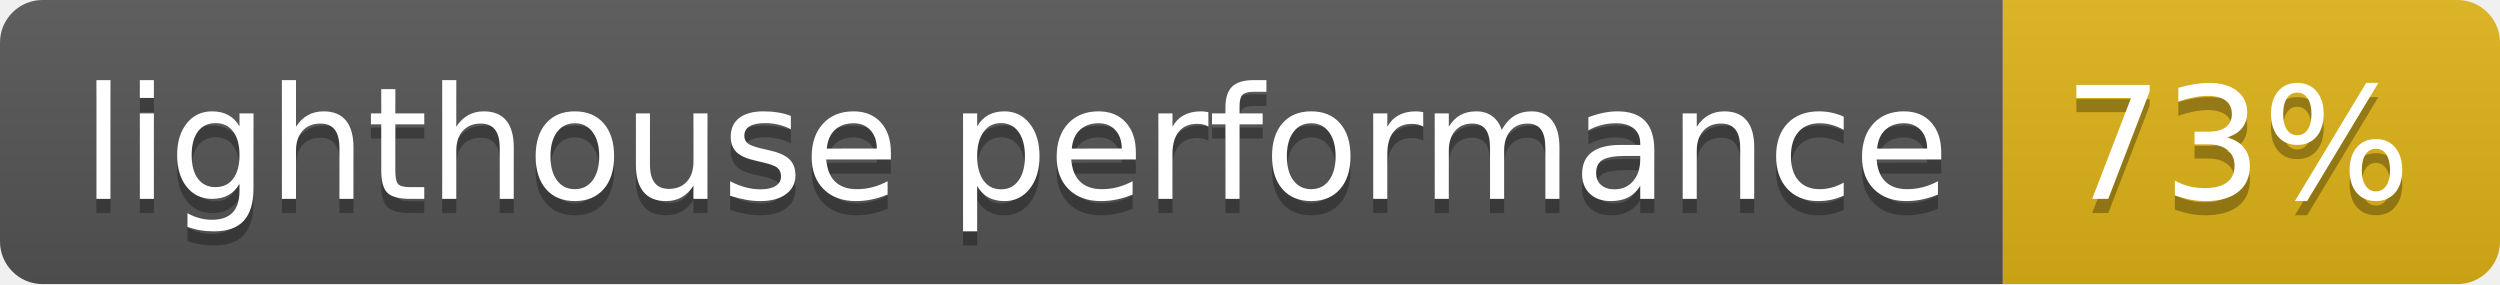
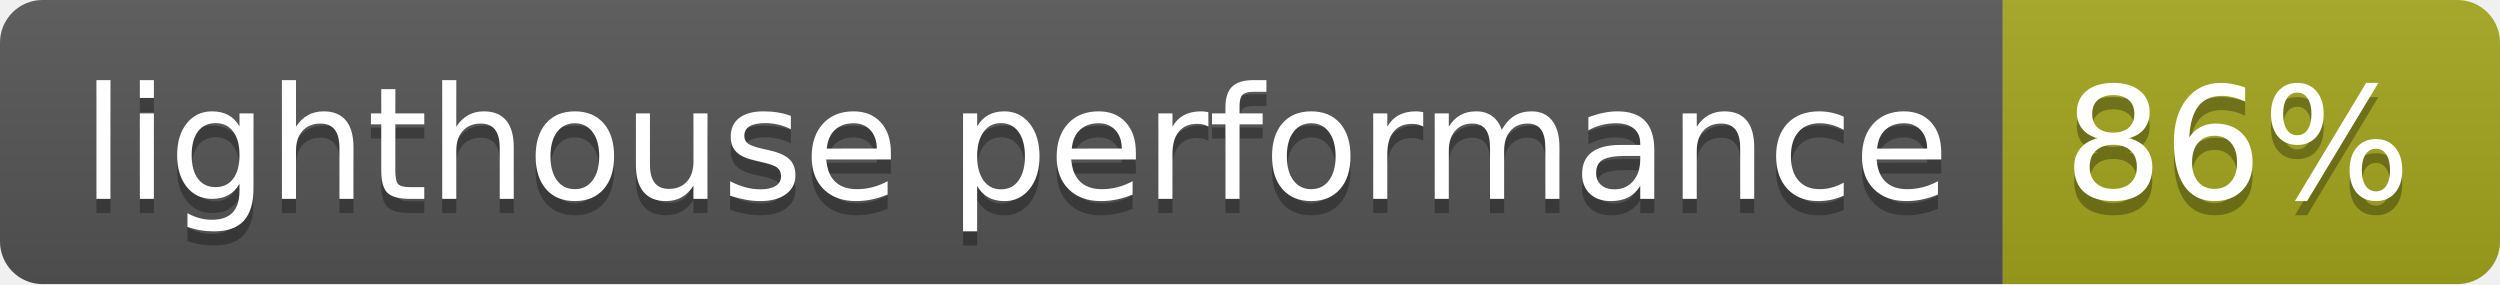
<svg xmlns="http://www.w3.org/2000/svg" width="176" height="20">
  <linearGradient id="b" x2="0" y2="100%">
    <stop offset="0" stop-color="#bbb" stop-opacity=".1" />
    <stop offset="1" stop-opacity=".1" />
  </linearGradient>
  <clipPath id="a">
    <rect width="176" height="20" rx="3" fill="#fff" />
  </clipPath>
  <g clip-path="url(#a)">
    <path fill="#555" d="M0 0h141v20H0z" />
-     <path fill="#dfb317" d="M141 0h35v20H141z" />
+     <path fill="#a4a61d" d="M141 0h35v20H141z" />
    <path fill="url(#b)" d="M0 0h176v20H0z" />
  </g>
  <g fill="#fff" text-anchor="middle" font-family="DejaVu Sans,Verdana,Geneva,sans-serif" font-size="110">
    <text x="715" y="150" fill="#010101" fill-opacity=".3" transform="scale(.1)" textLength="1310">lighthouse performance</text>
    <text x="715" y="140" transform="scale(.1)" textLength="1310">lighthouse performance</text>
-     <text x="1575" y="150" fill="#010101" fill-opacity=".3" transform="scale(.1)" textLength="250">73%</text>
-     <text x="1575" y="140" transform="scale(.1)" textLength="250">73%</text>
+     <text x="1575" y="150" fill="#010101" fill-opacity=".3" transform="scale(.1)" textLength="250">86%</text>
+     <text x="1575" y="140" transform="scale(.1)" textLength="250">86%</text>
  </g>
</svg>
